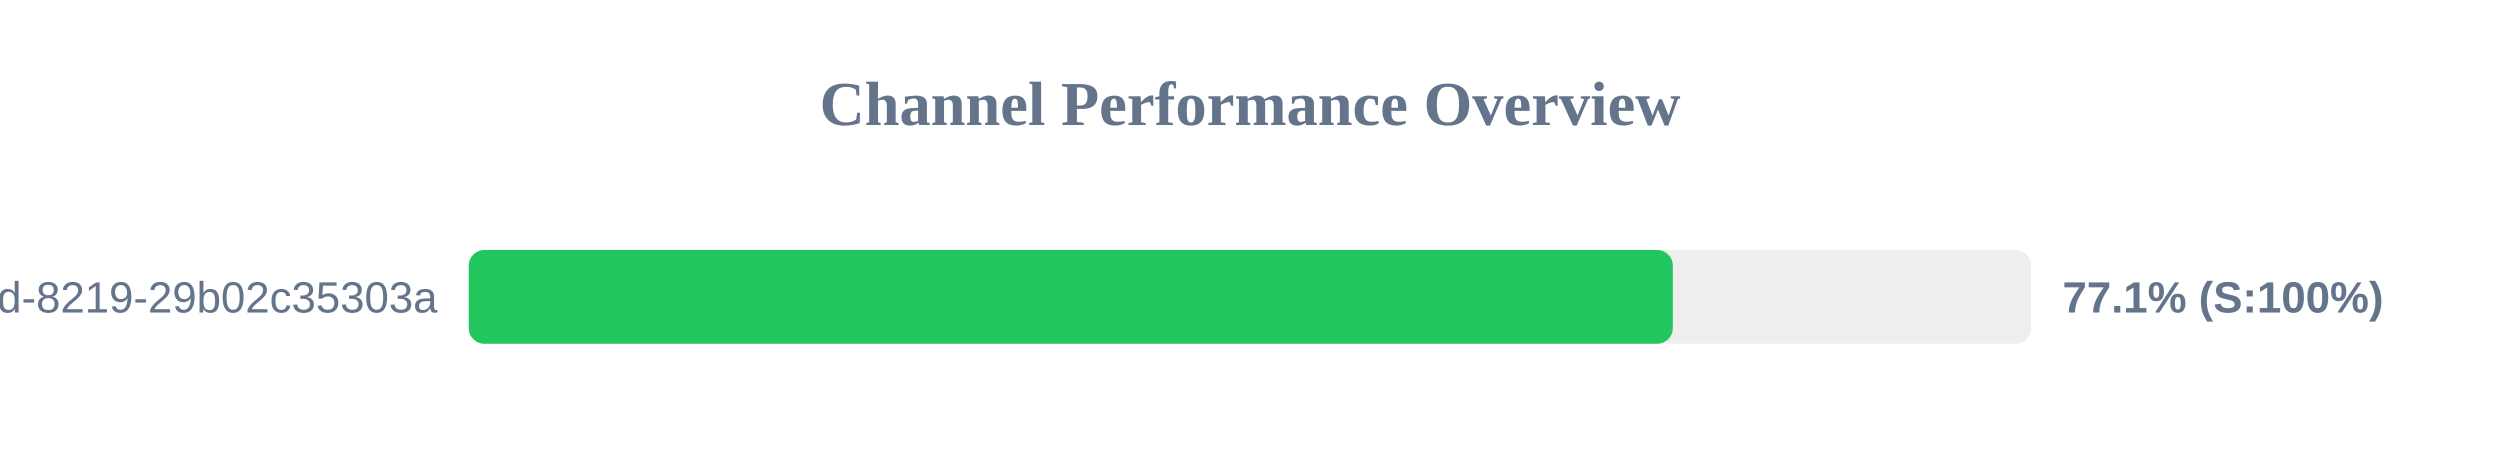
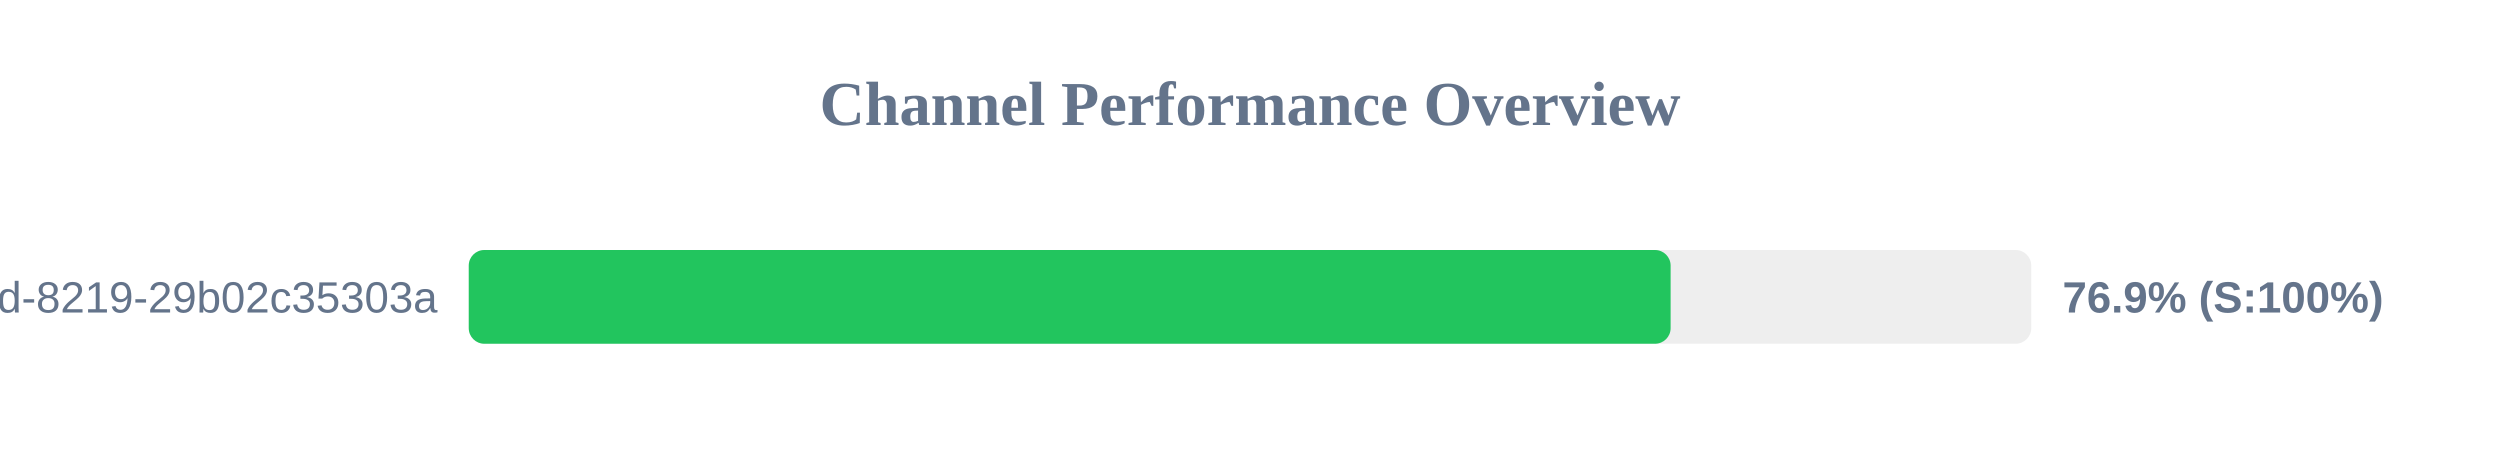
<svg xmlns="http://www.w3.org/2000/svg" width="800" height="150" version="1.1">
  <style>
        .row { font: 14px Arial; fill: #64748b; }
        .score { font: bold 14px Arial; fill: #64748b; }
    </style>
  <text x="400" y="40" text-anchor="middle" font-size="20px" font-weight="bold" fill="#64748b">Channel Performance Overview</text>
  <rect x="150" y="80" width="500" height="30" fill="#eee" rx="5" />
-   <rect x="150" y="80" width="385.3" height="30" fill="#22c55e" rx="5" />
+   <rect x="150" y="80" width="384.6" height="30" fill="#22c55e" rx="5" />
  <text x="140" y="100" text-anchor="end" class="row">?uuid=5eaa121d-4362-444d-8219-29b02c35303a</text>
-   <text x="660" y="100" text-anchor="start" class="score">77.1% (S:100%)</text>
+   <text x="660" y="100" text-anchor="start" class="score">76.9% (S:100%)</text>
</svg>
